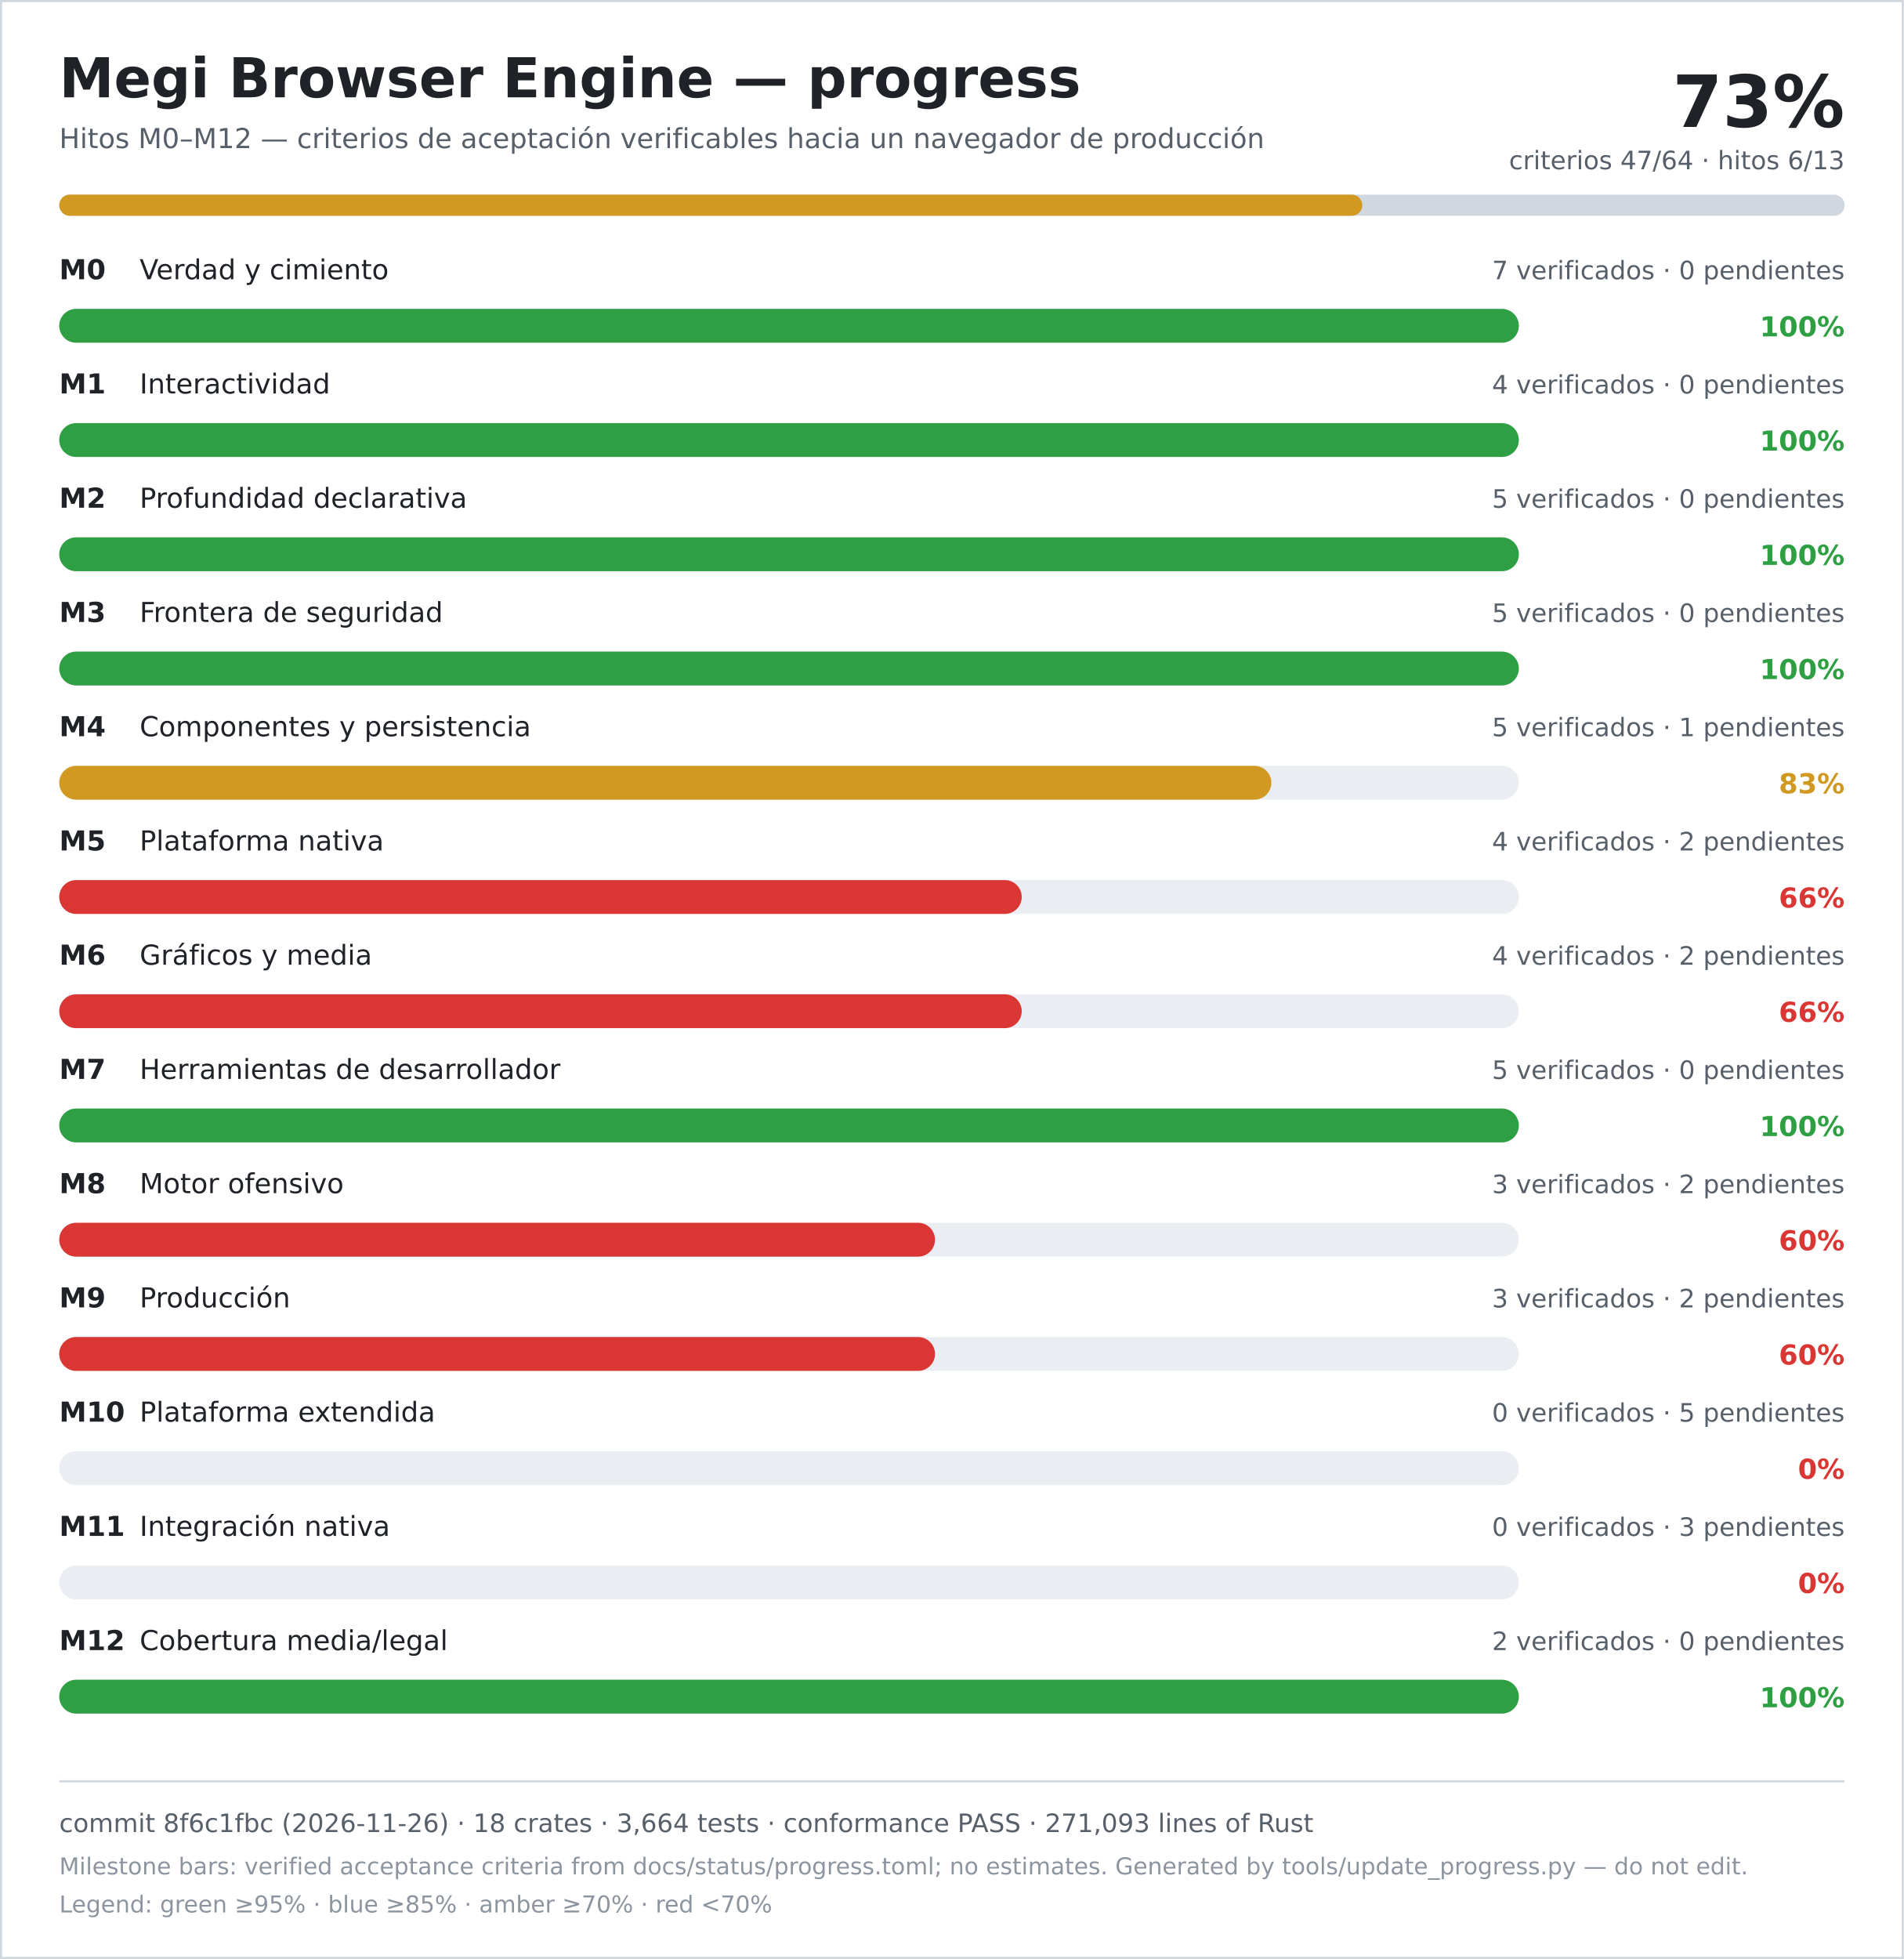
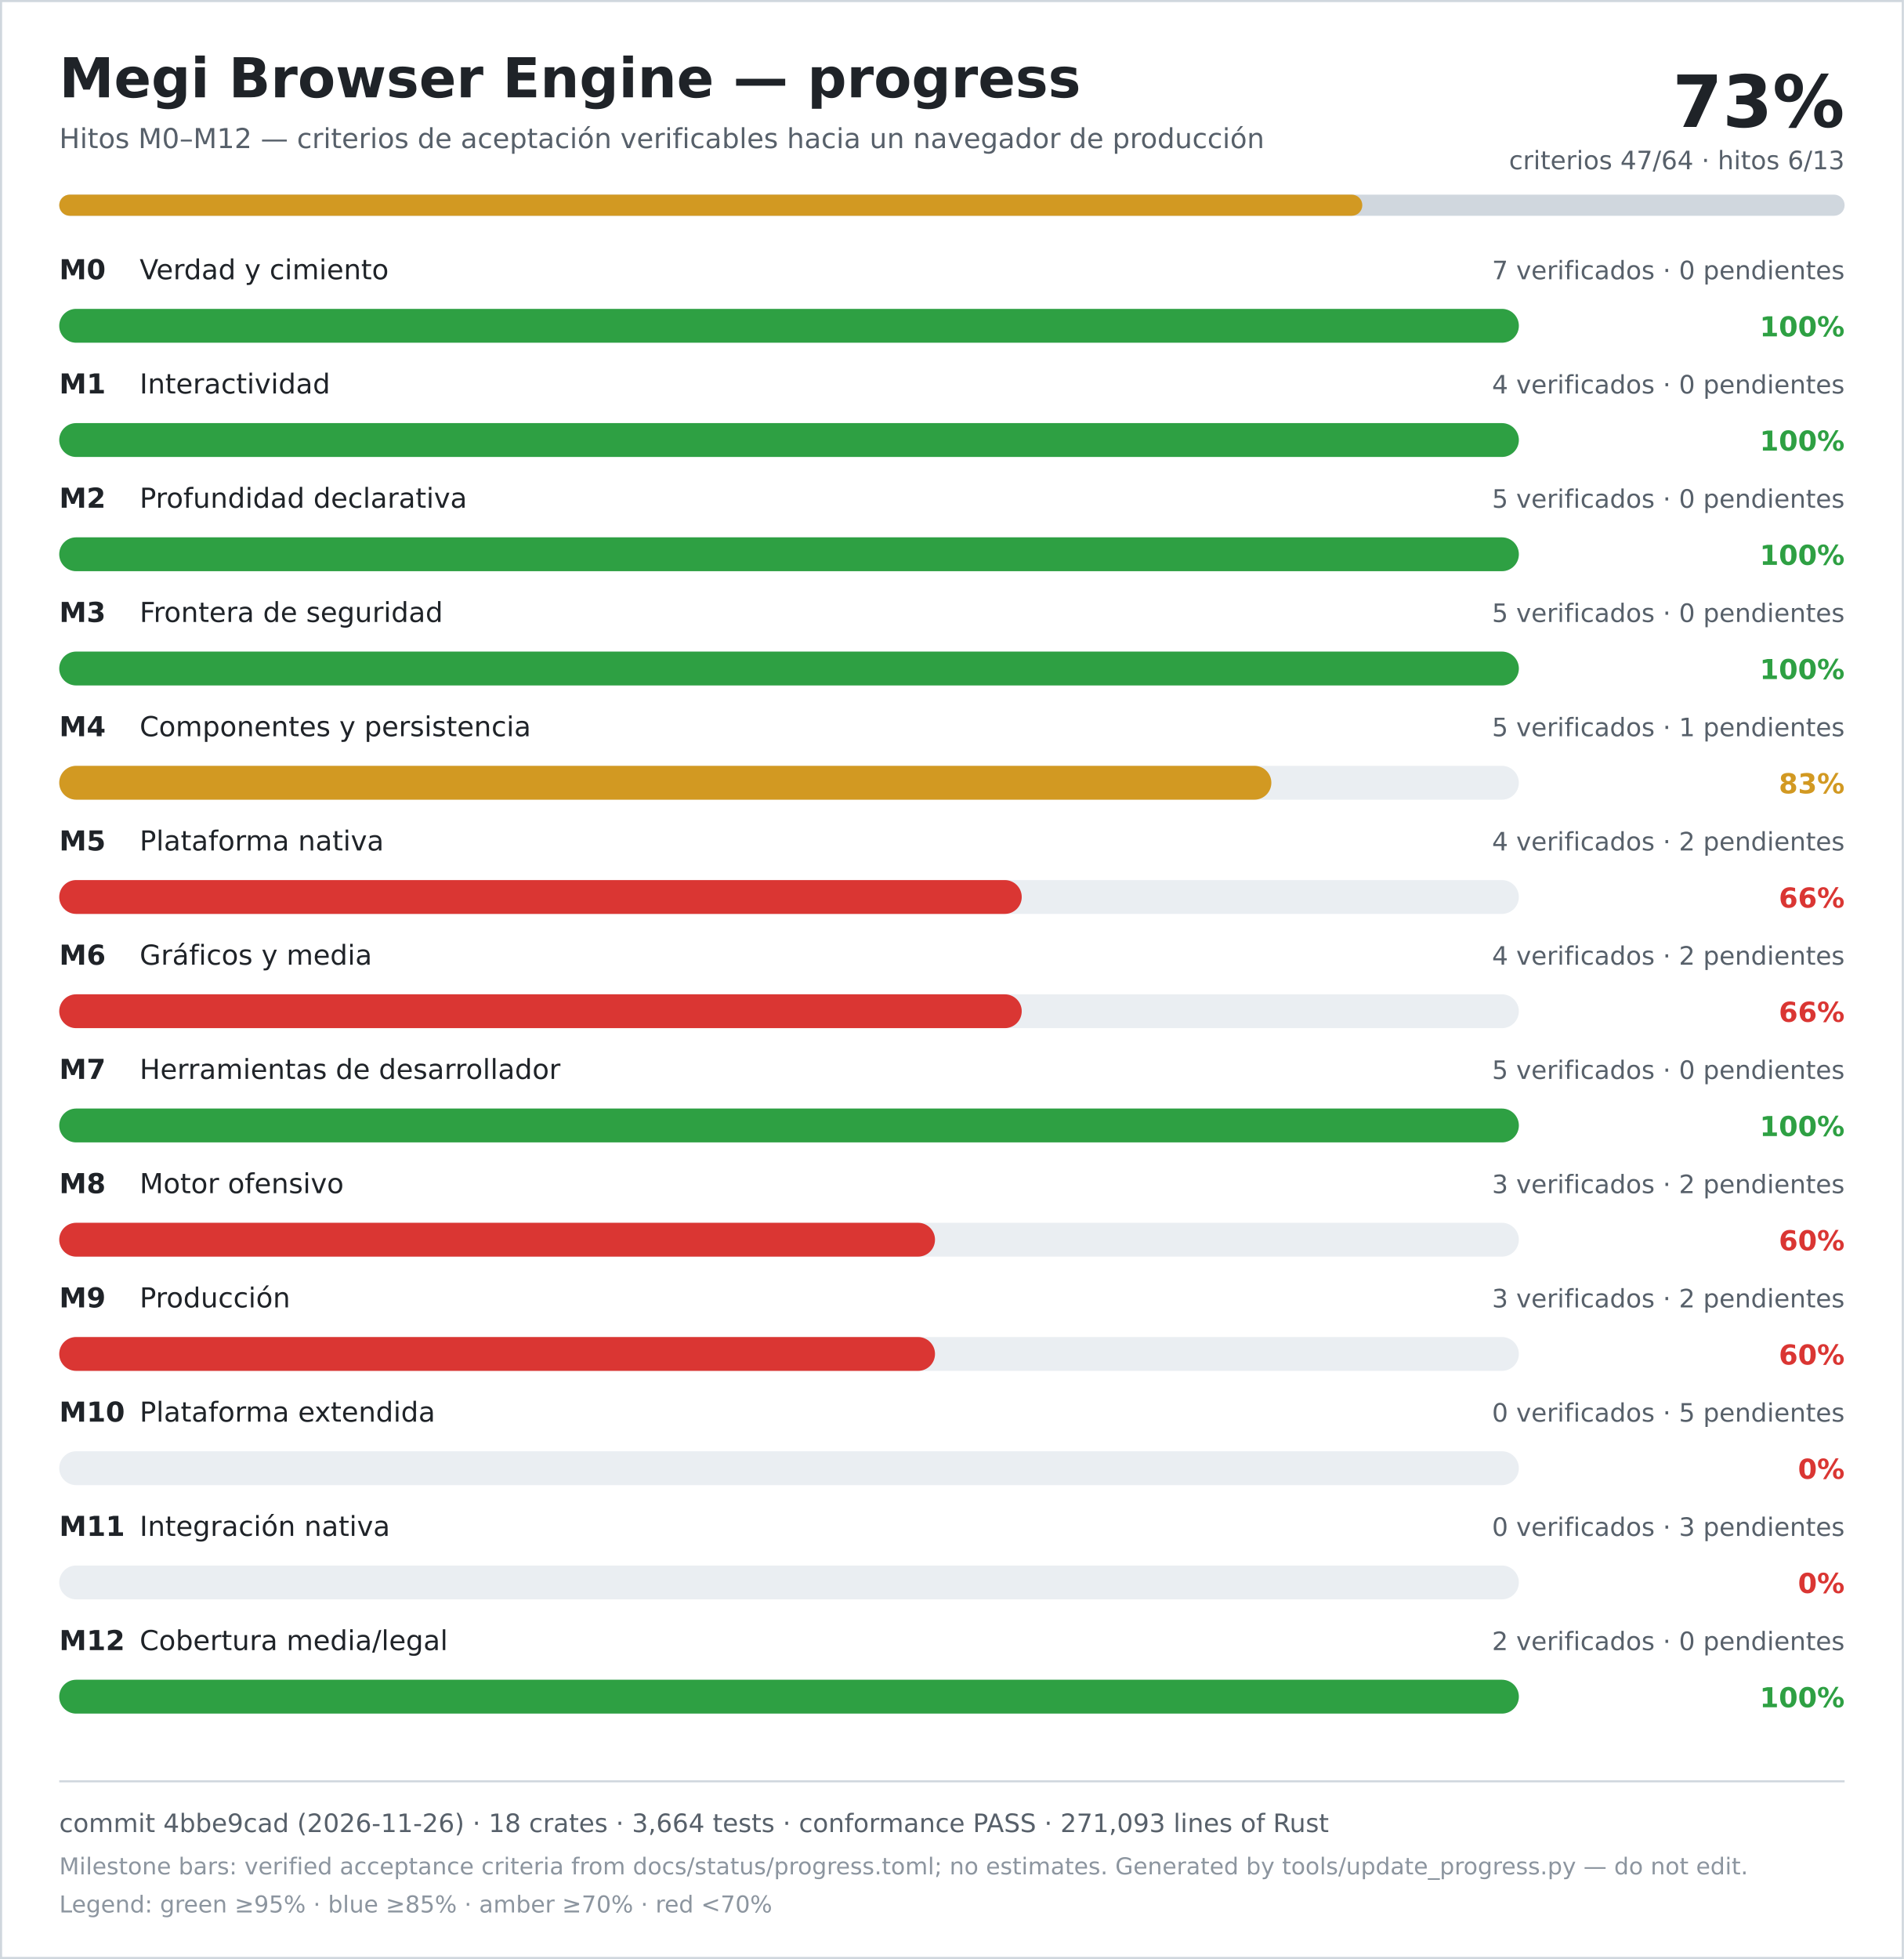
<svg xmlns="http://www.w3.org/2000/svg" width="900" height="926" viewBox="0 0 900 926" role="img" aria-labelledby="title desc">
  <rect width="900" height="926" fill="#ffffff" />
  <rect x="0.5" y="0.5" width="899" height="925" fill="none" stroke="#d0d7de" />
  <text x="28" y="46" font-family="DejaVu Sans, Verdana, sans-serif" font-size="26" font-weight="700" fill="#1f2328">Megi Browser Engine — progress</text>
  <text x="28" y="70" font-family="DejaVu Sans, Verdana, sans-serif" font-size="13" fill="#57606a">Hitos M0–M12 — criterios de aceptación verificables hacia un navegador de producción</text>
  <text x="872" y="60" text-anchor="end" font-family="DejaVu Sans, Verdana, sans-serif" font-size="34" font-weight="700" fill="#1f2328">73%</text>
  <text x="872" y="80" text-anchor="end" font-family="DejaVu Sans, Verdana, sans-serif" font-size="12" fill="#57606a">criterios 47/64 · hitos 6/13</text>
  <rect x="28" y="92" width="844" height="10" rx="5" fill="#d0d7de" />
  <rect x="28" y="92" width="616" height="10" rx="5" fill="#d29922" />
  <text x="28" y="132" font-family="DejaVu Sans, Verdana, sans-serif" font-size="13" font-weight="700" fill="#1f2328">M0</text>
  <text x="66" y="132" font-family="DejaVu Sans, Verdana, sans-serif" font-size="13" fill="#1f2328">Verdad y cimiento</text>
  <text x="872" y="132" text-anchor="end" font-family="DejaVu Sans, Verdana, sans-serif" font-size="12" fill="#57606a">7 verificados · 0 pendientes</text>
  <rect x="28" y="146" width="690" height="16" rx="8" fill="#eaeef2" />
  <rect x="28" y="146" width="690" height="16" rx="8" fill="#2ea043" />
  <text x="872" y="159" text-anchor="end" font-family="DejaVu Sans, Verdana, sans-serif" font-size="13" font-weight="700" fill="#2ea043">100%</text>
  <text x="28" y="186" font-family="DejaVu Sans, Verdana, sans-serif" font-size="13" font-weight="700" fill="#1f2328">M1</text>
  <text x="66" y="186" font-family="DejaVu Sans, Verdana, sans-serif" font-size="13" fill="#1f2328">Interactividad</text>
  <text x="872" y="186" text-anchor="end" font-family="DejaVu Sans, Verdana, sans-serif" font-size="12" fill="#57606a">4 verificados · 0 pendientes</text>
  <rect x="28" y="200" width="690" height="16" rx="8" fill="#eaeef2" />
  <rect x="28" y="200" width="690" height="16" rx="8" fill="#2ea043" />
  <text x="872" y="213" text-anchor="end" font-family="DejaVu Sans, Verdana, sans-serif" font-size="13" font-weight="700" fill="#2ea043">100%</text>
  <text x="28" y="240" font-family="DejaVu Sans, Verdana, sans-serif" font-size="13" font-weight="700" fill="#1f2328">M2</text>
  <text x="66" y="240" font-family="DejaVu Sans, Verdana, sans-serif" font-size="13" fill="#1f2328">Profundidad declarativa</text>
  <text x="872" y="240" text-anchor="end" font-family="DejaVu Sans, Verdana, sans-serif" font-size="12" fill="#57606a">5 verificados · 0 pendientes</text>
  <rect x="28" y="254" width="690" height="16" rx="8" fill="#eaeef2" />
  <rect x="28" y="254" width="690" height="16" rx="8" fill="#2ea043" />
  <text x="872" y="267" text-anchor="end" font-family="DejaVu Sans, Verdana, sans-serif" font-size="13" font-weight="700" fill="#2ea043">100%</text>
  <text x="28" y="294" font-family="DejaVu Sans, Verdana, sans-serif" font-size="13" font-weight="700" fill="#1f2328">M3</text>
  <text x="66" y="294" font-family="DejaVu Sans, Verdana, sans-serif" font-size="13" fill="#1f2328">Frontera de seguridad</text>
  <text x="872" y="294" text-anchor="end" font-family="DejaVu Sans, Verdana, sans-serif" font-size="12" fill="#57606a">5 verificados · 0 pendientes</text>
  <rect x="28" y="308" width="690" height="16" rx="8" fill="#eaeef2" />
  <rect x="28" y="308" width="690" height="16" rx="8" fill="#2ea043" />
  <text x="872" y="321" text-anchor="end" font-family="DejaVu Sans, Verdana, sans-serif" font-size="13" font-weight="700" fill="#2ea043">100%</text>
  <text x="28" y="348" font-family="DejaVu Sans, Verdana, sans-serif" font-size="13" font-weight="700" fill="#1f2328">M4</text>
  <text x="66" y="348" font-family="DejaVu Sans, Verdana, sans-serif" font-size="13" fill="#1f2328">Componentes y persistencia</text>
  <text x="872" y="348" text-anchor="end" font-family="DejaVu Sans, Verdana, sans-serif" font-size="12" fill="#57606a">5 verificados · 1 pendientes</text>
  <rect x="28" y="362" width="690" height="16" rx="8" fill="#eaeef2" />
  <rect x="28" y="362" width="573" height="16" rx="8" fill="#d29922" />
  <text x="872" y="375" text-anchor="end" font-family="DejaVu Sans, Verdana, sans-serif" font-size="13" font-weight="700" fill="#d29922">83%</text>
  <text x="28" y="402" font-family="DejaVu Sans, Verdana, sans-serif" font-size="13" font-weight="700" fill="#1f2328">M5</text>
  <text x="66" y="402" font-family="DejaVu Sans, Verdana, sans-serif" font-size="13" fill="#1f2328">Plataforma nativa</text>
  <text x="872" y="402" text-anchor="end" font-family="DejaVu Sans, Verdana, sans-serif" font-size="12" fill="#57606a">4 verificados · 2 pendientes</text>
  <rect x="28" y="416" width="690" height="16" rx="8" fill="#eaeef2" />
  <rect x="28" y="416" width="455" height="16" rx="8" fill="#da3633" />
  <text x="872" y="429" text-anchor="end" font-family="DejaVu Sans, Verdana, sans-serif" font-size="13" font-weight="700" fill="#da3633">66%</text>
  <text x="28" y="456" font-family="DejaVu Sans, Verdana, sans-serif" font-size="13" font-weight="700" fill="#1f2328">M6</text>
  <text x="66" y="456" font-family="DejaVu Sans, Verdana, sans-serif" font-size="13" fill="#1f2328">Gráficos y media</text>
  <text x="872" y="456" text-anchor="end" font-family="DejaVu Sans, Verdana, sans-serif" font-size="12" fill="#57606a">4 verificados · 2 pendientes</text>
  <rect x="28" y="470" width="690" height="16" rx="8" fill="#eaeef2" />
  <rect x="28" y="470" width="455" height="16" rx="8" fill="#da3633" />
  <text x="872" y="483" text-anchor="end" font-family="DejaVu Sans, Verdana, sans-serif" font-size="13" font-weight="700" fill="#da3633">66%</text>
  <text x="28" y="510" font-family="DejaVu Sans, Verdana, sans-serif" font-size="13" font-weight="700" fill="#1f2328">M7</text>
  <text x="66" y="510" font-family="DejaVu Sans, Verdana, sans-serif" font-size="13" fill="#1f2328">Herramientas de desarrollador</text>
  <text x="872" y="510" text-anchor="end" font-family="DejaVu Sans, Verdana, sans-serif" font-size="12" fill="#57606a">5 verificados · 0 pendientes</text>
  <rect x="28" y="524" width="690" height="16" rx="8" fill="#eaeef2" />
  <rect x="28" y="524" width="690" height="16" rx="8" fill="#2ea043" />
  <text x="872" y="537" text-anchor="end" font-family="DejaVu Sans, Verdana, sans-serif" font-size="13" font-weight="700" fill="#2ea043">100%</text>
  <text x="28" y="564" font-family="DejaVu Sans, Verdana, sans-serif" font-size="13" font-weight="700" fill="#1f2328">M8</text>
  <text x="66" y="564" font-family="DejaVu Sans, Verdana, sans-serif" font-size="13" fill="#1f2328">Motor ofensivo</text>
  <text x="872" y="564" text-anchor="end" font-family="DejaVu Sans, Verdana, sans-serif" font-size="12" fill="#57606a">3 verificados · 2 pendientes</text>
  <rect x="28" y="578" width="690" height="16" rx="8" fill="#eaeef2" />
  <rect x="28" y="578" width="414" height="16" rx="8" fill="#da3633" />
  <text x="872" y="591" text-anchor="end" font-family="DejaVu Sans, Verdana, sans-serif" font-size="13" font-weight="700" fill="#da3633">60%</text>
  <text x="28" y="618" font-family="DejaVu Sans, Verdana, sans-serif" font-size="13" font-weight="700" fill="#1f2328">M9</text>
  <text x="66" y="618" font-family="DejaVu Sans, Verdana, sans-serif" font-size="13" fill="#1f2328">Producción</text>
  <text x="872" y="618" text-anchor="end" font-family="DejaVu Sans, Verdana, sans-serif" font-size="12" fill="#57606a">3 verificados · 2 pendientes</text>
  <rect x="28" y="632" width="690" height="16" rx="8" fill="#eaeef2" />
  <rect x="28" y="632" width="414" height="16" rx="8" fill="#da3633" />
  <text x="872" y="645" text-anchor="end" font-family="DejaVu Sans, Verdana, sans-serif" font-size="13" font-weight="700" fill="#da3633">60%</text>
  <text x="28" y="672" font-family="DejaVu Sans, Verdana, sans-serif" font-size="13" font-weight="700" fill="#1f2328">M10</text>
  <text x="66" y="672" font-family="DejaVu Sans, Verdana, sans-serif" font-size="13" fill="#1f2328">Plataforma extendida</text>
  <text x="872" y="672" text-anchor="end" font-family="DejaVu Sans, Verdana, sans-serif" font-size="12" fill="#57606a">0 verificados · 5 pendientes</text>
  <rect x="28" y="686" width="690" height="16" rx="8" fill="#eaeef2" />
  <rect x="28" y="686" width="0" height="16" rx="8" fill="#da3633" />
  <text x="872" y="699" text-anchor="end" font-family="DejaVu Sans, Verdana, sans-serif" font-size="13" font-weight="700" fill="#da3633">0%</text>
  <text x="28" y="726" font-family="DejaVu Sans, Verdana, sans-serif" font-size="13" font-weight="700" fill="#1f2328">M11</text>
  <text x="66" y="726" font-family="DejaVu Sans, Verdana, sans-serif" font-size="13" fill="#1f2328">Integración nativa</text>
  <text x="872" y="726" text-anchor="end" font-family="DejaVu Sans, Verdana, sans-serif" font-size="12" fill="#57606a">0 verificados · 3 pendientes</text>
  <rect x="28" y="740" width="690" height="16" rx="8" fill="#eaeef2" />
  <rect x="28" y="740" width="0" height="16" rx="8" fill="#da3633" />
  <text x="872" y="753" text-anchor="end" font-family="DejaVu Sans, Verdana, sans-serif" font-size="13" font-weight="700" fill="#da3633">0%</text>
  <text x="28" y="780" font-family="DejaVu Sans, Verdana, sans-serif" font-size="13" font-weight="700" fill="#1f2328">M12</text>
  <text x="66" y="780" font-family="DejaVu Sans, Verdana, sans-serif" font-size="13" fill="#1f2328">Cobertura media/legal</text>
  <text x="872" y="780" text-anchor="end" font-family="DejaVu Sans, Verdana, sans-serif" font-size="12" fill="#57606a">2 verificados · 0 pendientes</text>
  <rect x="28" y="794" width="690" height="16" rx="8" fill="#eaeef2" />
  <rect x="28" y="794" width="690" height="16" rx="8" fill="#2ea043" />
  <text x="872" y="807" text-anchor="end" font-family="DejaVu Sans, Verdana, sans-serif" font-size="13" font-weight="700" fill="#2ea043">100%</text>
  <line x1="28" y1="842" x2="872" y2="842" stroke="#d0d7de" />
-   <text x="28" y="866" font-family="DejaVu Sans, Verdana, sans-serif" font-size="12" fill="#57606a">commit 8f6c1fbc (2026-11-26) · 18 crates · 3,664 tests · conformance PASS · 271,093 lines of Rust</text>
+   <text x="28" y="866" font-family="DejaVu Sans, Verdana, sans-serif" font-size="12" fill="#57606a">commit 4bbe9cad (2026-11-26) · 18 crates · 3,664 tests · conformance PASS · 271,093 lines of Rust</text>
  <text x="28" y="886" font-family="DejaVu Sans, Verdana, sans-serif" font-size="11" fill="#8c959f">Milestone bars: verified acceptance criteria from docs/status/progress.toml; no estimates. Generated by tools/update_progress.py — do not edit.</text>
  <text x="28" y="904" font-family="DejaVu Sans, Verdana, sans-serif" font-size="11" fill="#8c959f">Legend: green ≥95% · blue ≥85% · amber ≥70% · red &lt;70%</text>
</svg>
